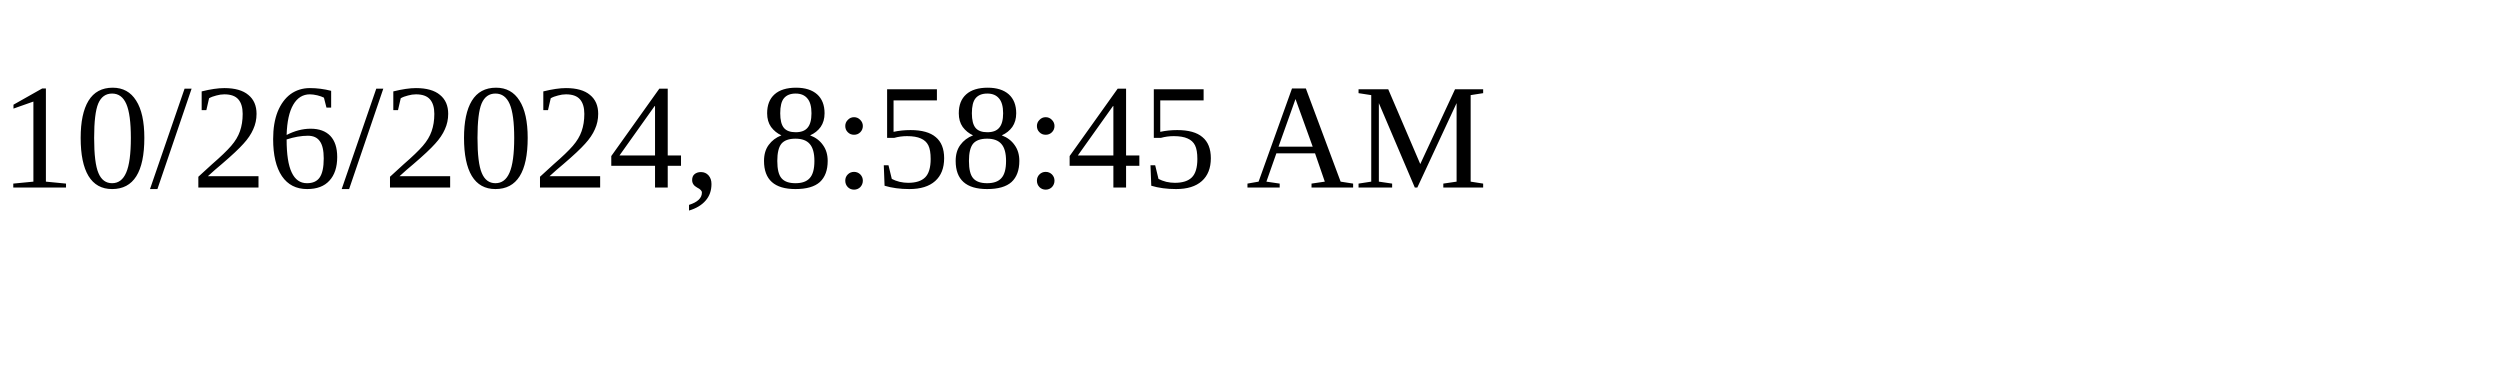
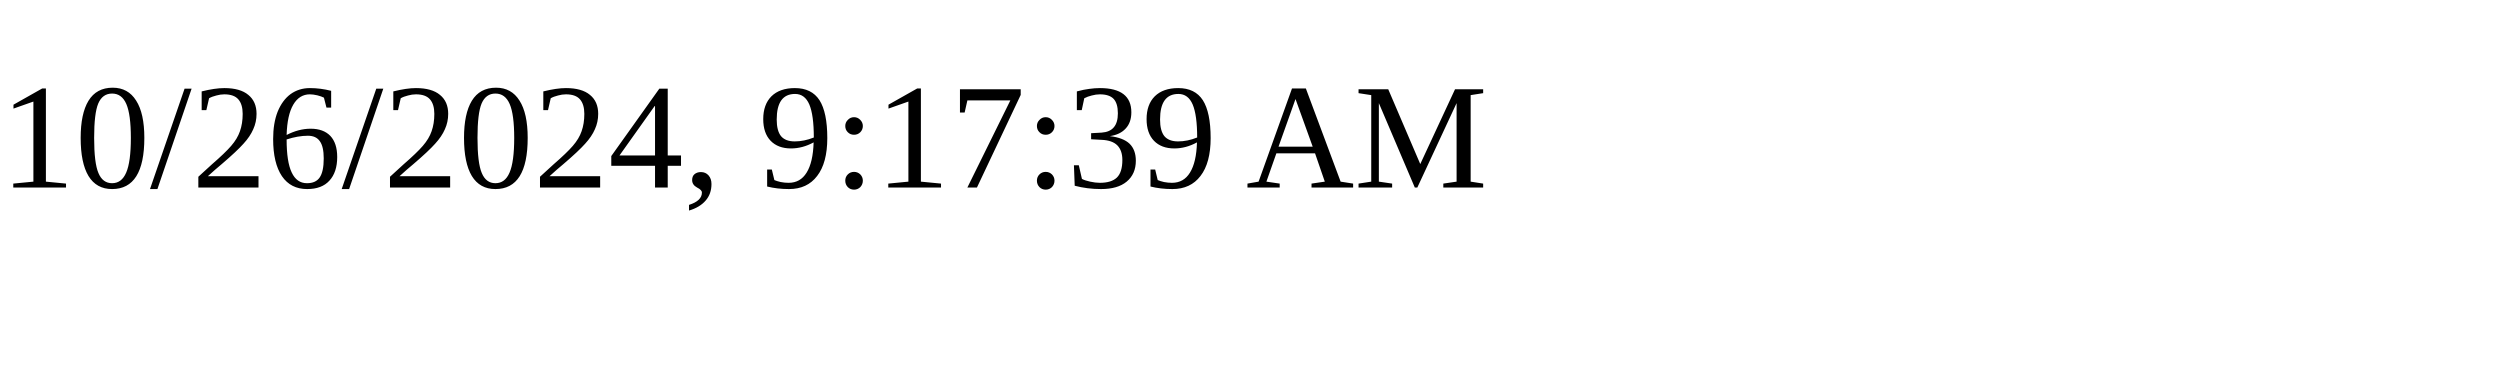
<svg xmlns="http://www.w3.org/2000/svg" height="30" width="200">
-   <text x="0" y="15">10/26/2024, 8:58:45 AM</text>
+   <text x="0" y="15">10/26/2024, 9:17:39 AM</text>
</svg>
